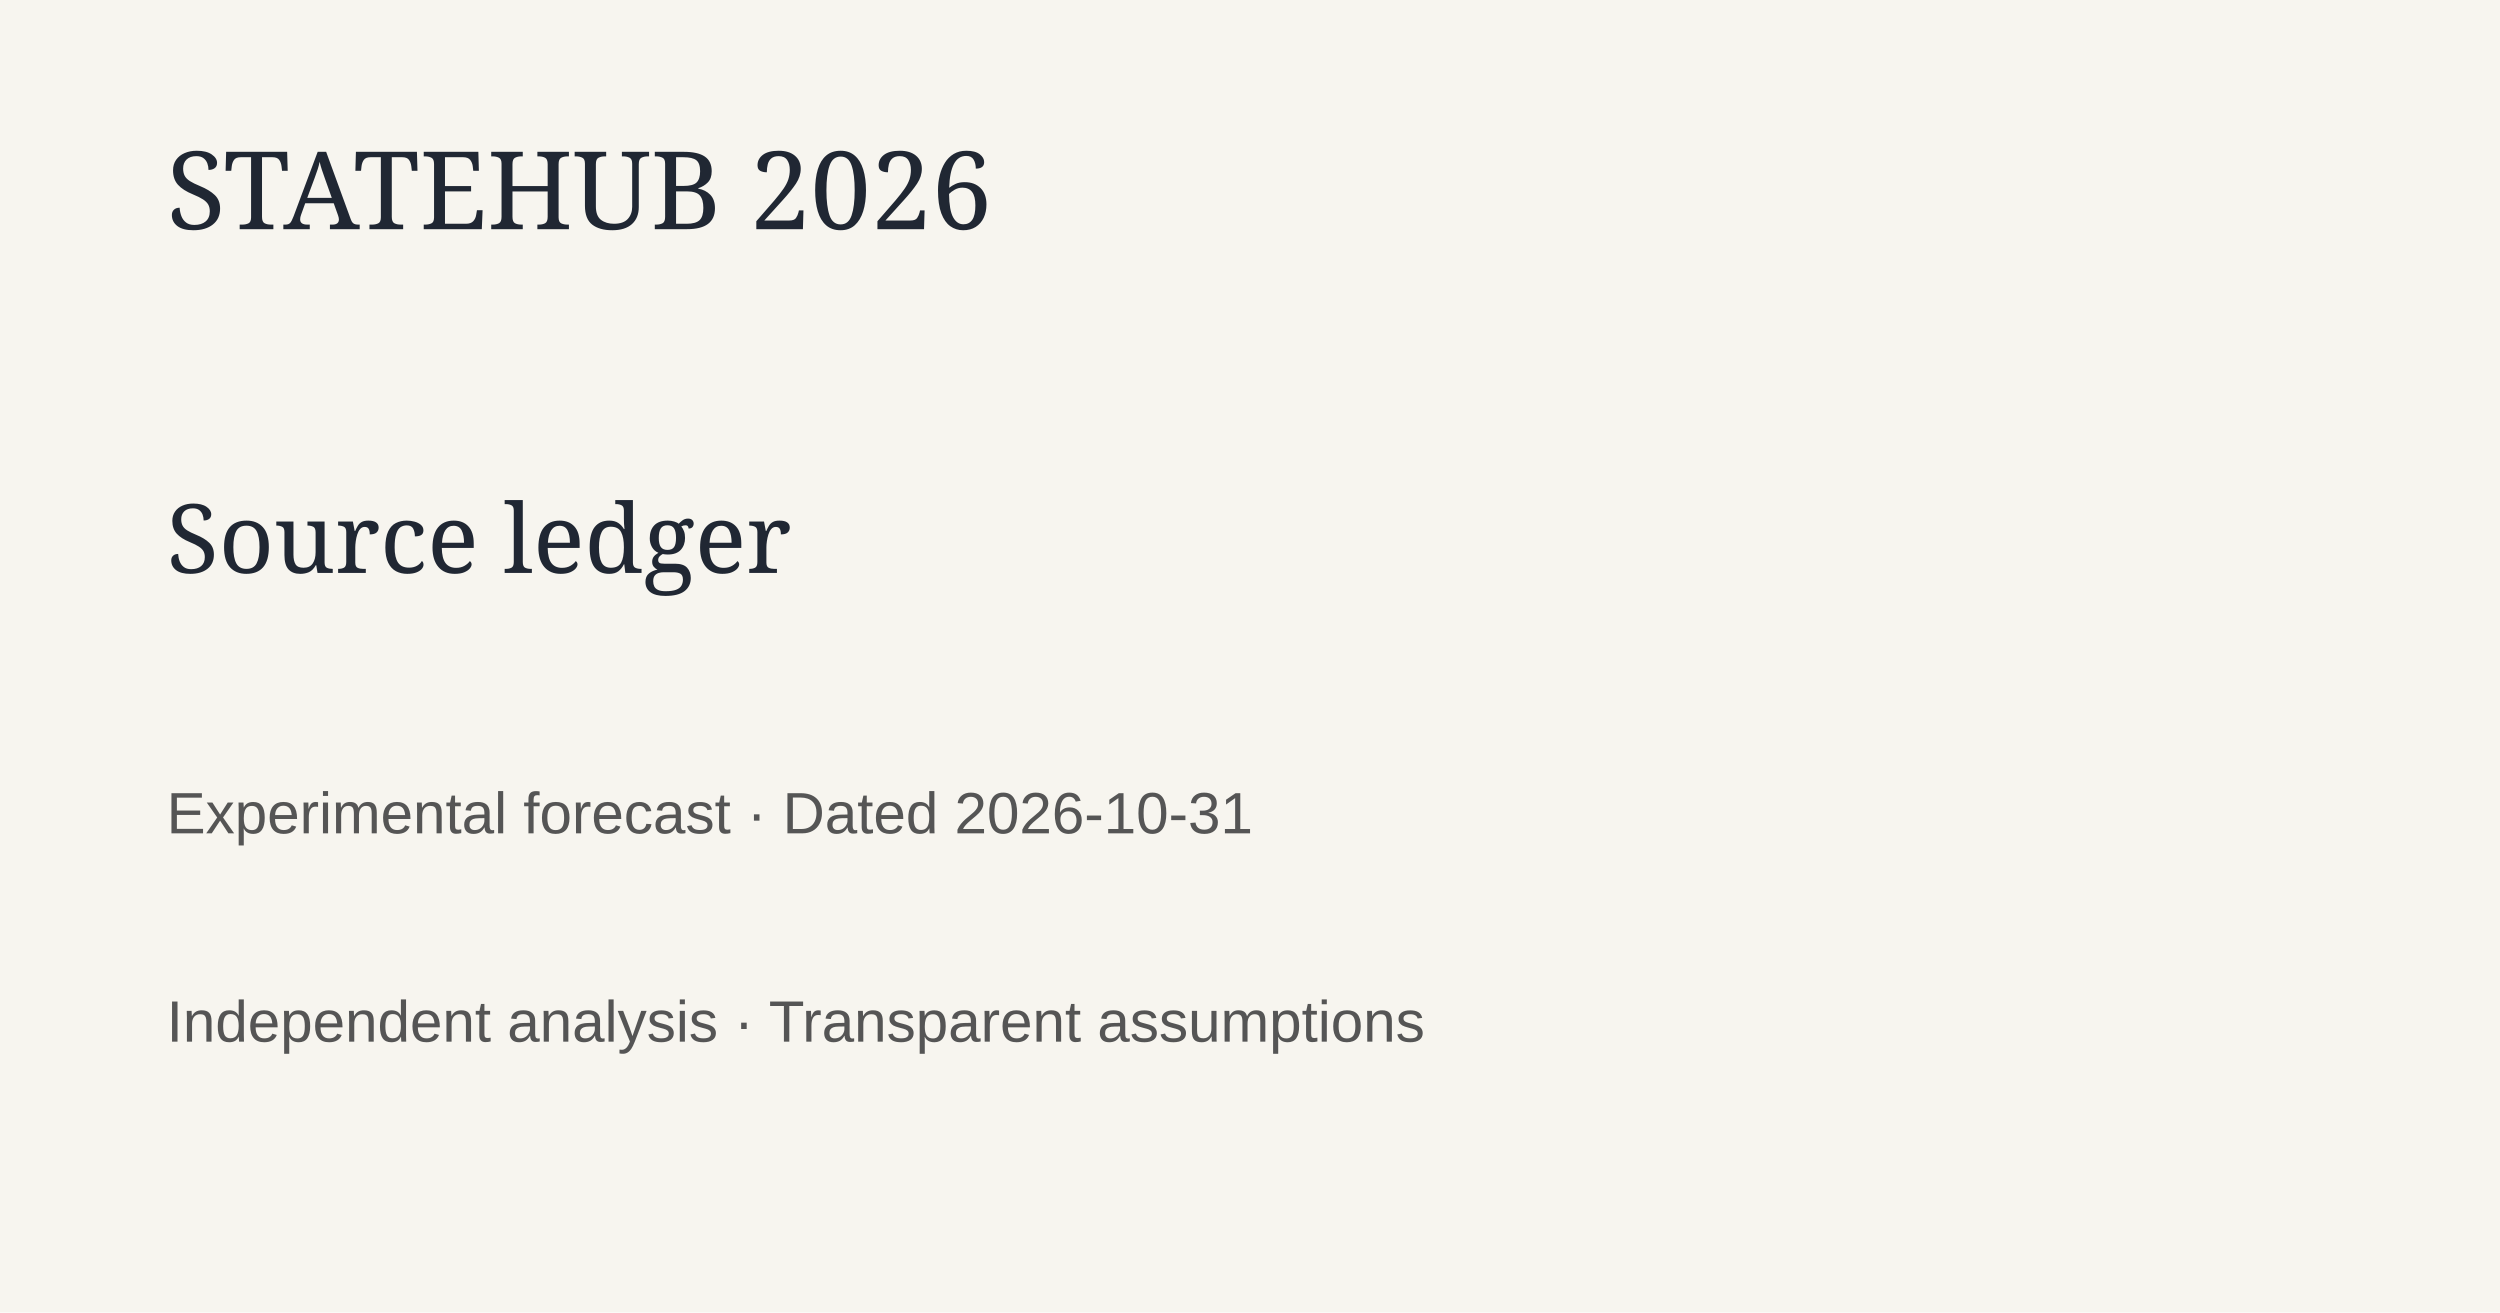
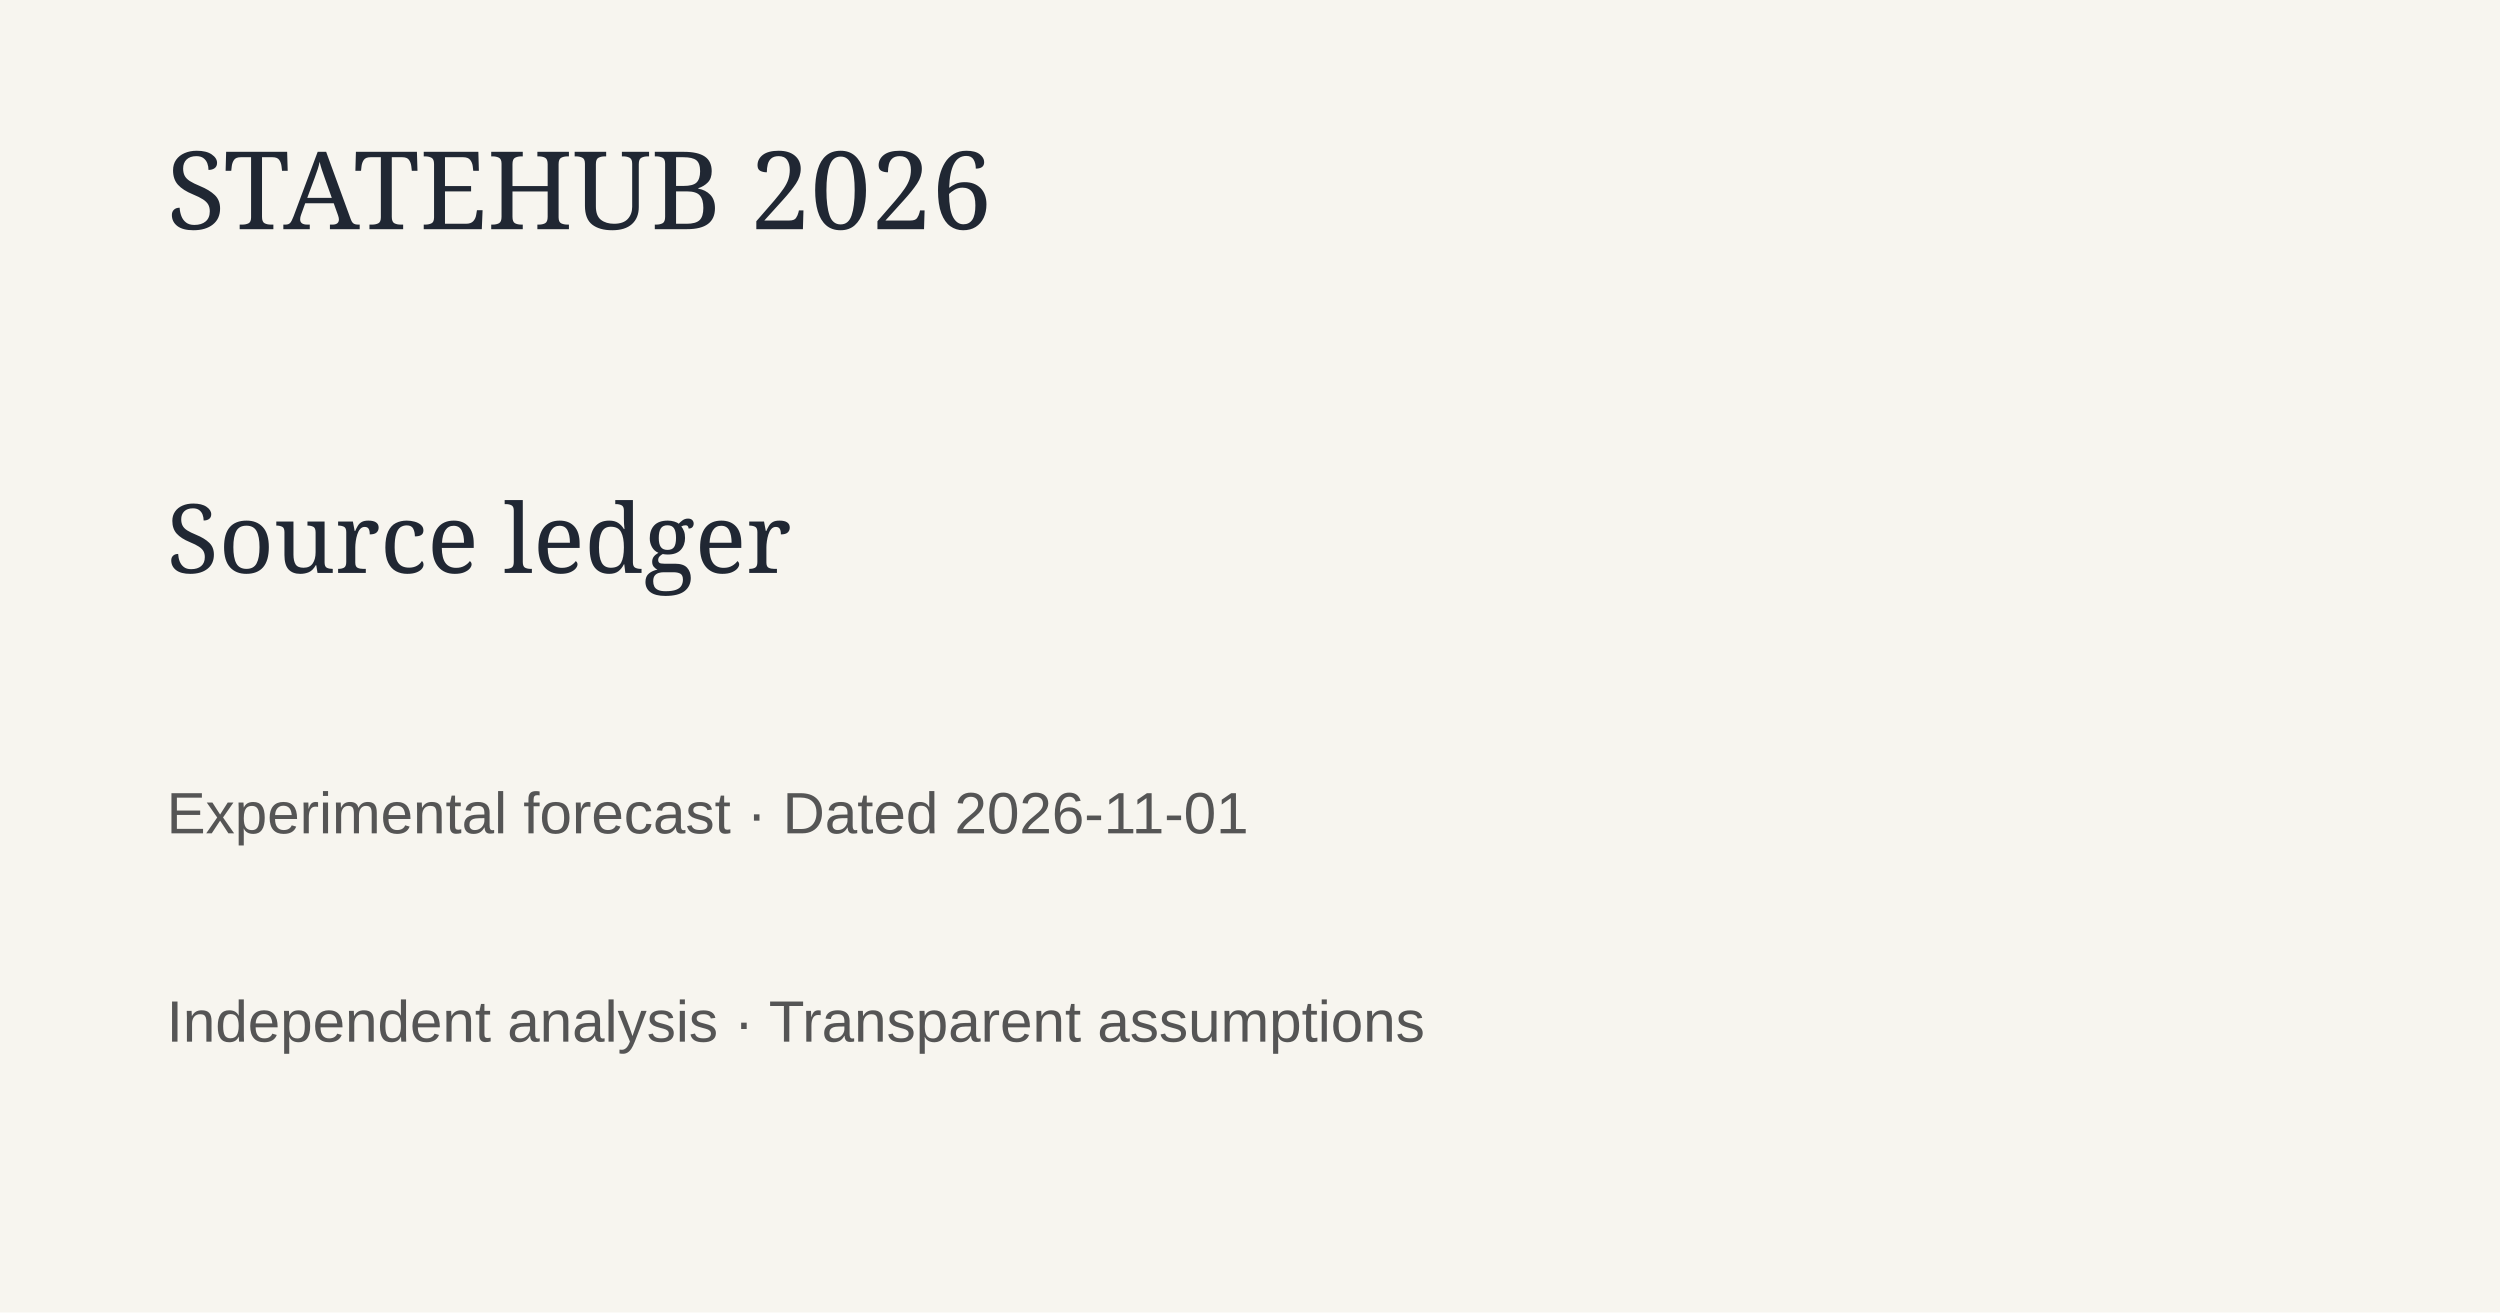
<svg xmlns="http://www.w3.org/2000/svg" width="1200" height="630">
  <rect width="1200" height="630" fill="#f7f5ef" />
  <text x="80" y="110" font-family="Georgia" font-size="52" fill="#202733">STATEHUB 2026</text>
  <text x="80" y="275" font-family="Georgia" font-size="46" fill="#202733">Source ledger</text>
-   <text x="80" y="400" font-family="Arial" font-size="28" fill="#555">Experimental forecast · Dated 2026-10-31</text>
+   <text x="80" y="400" font-family="Arial" font-size="28" fill="#555">Experimental forecast · Dated 2026-11-01</text>
  <text x="80" y="500" font-family="Arial" font-size="28" fill="#555">Independent analysis · Transparent assumptions</text>
</svg>
